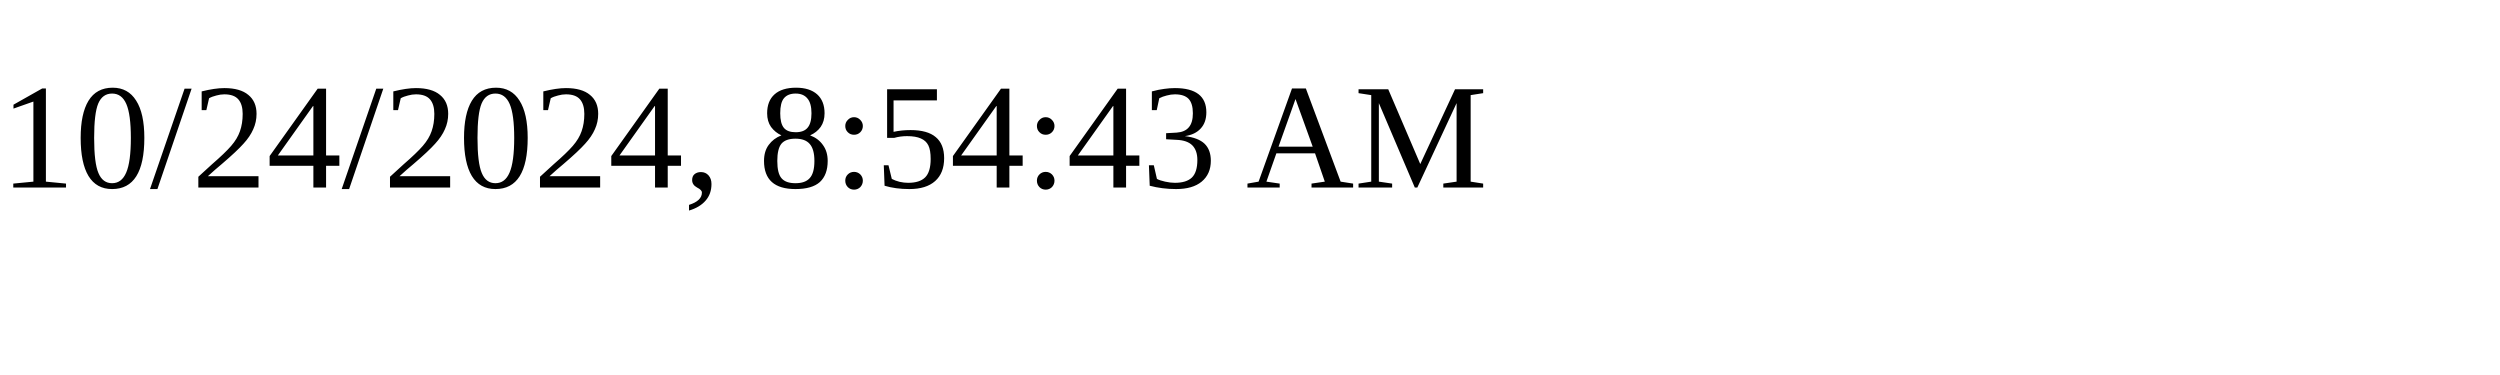
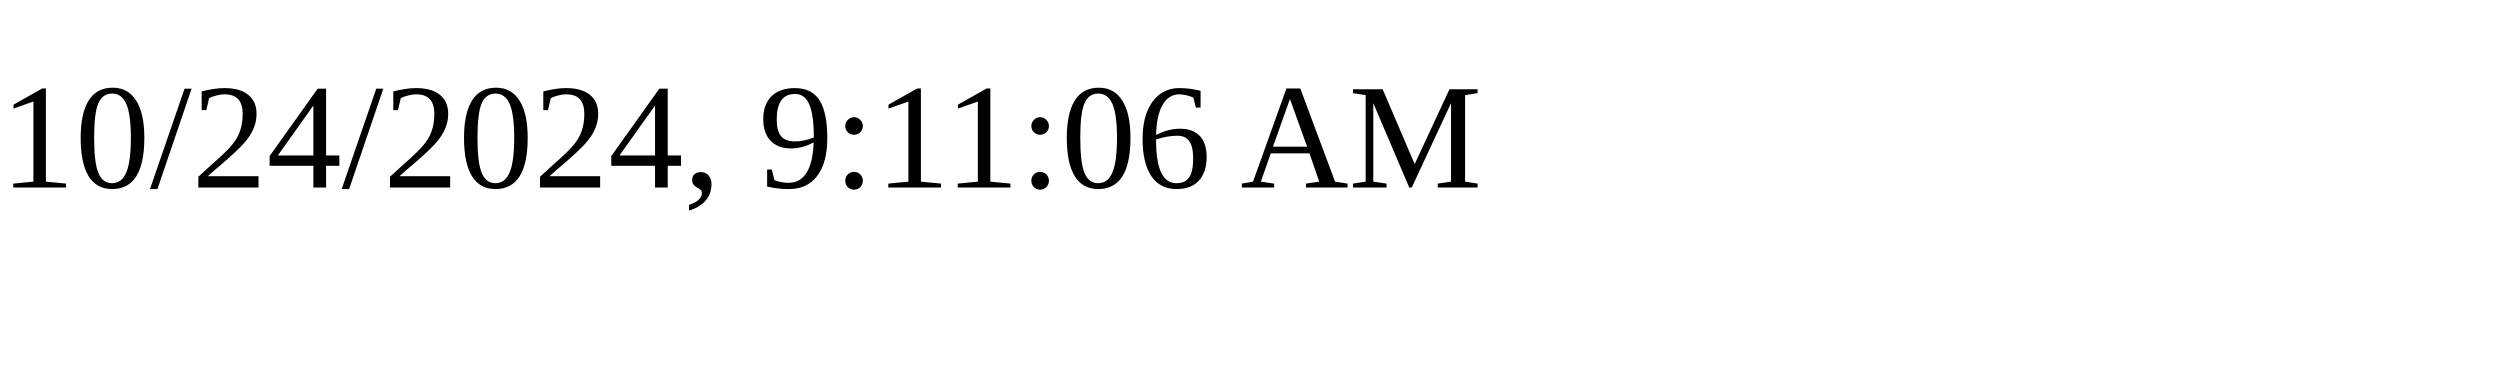
<svg xmlns="http://www.w3.org/2000/svg" height="30" width="200">
-   <text x="0" y="15">10/24/2024, 8:54:43 AM</text>
+   <text x="0" y="15">10/24/2024, 9:11:06 AM</text>
</svg>
